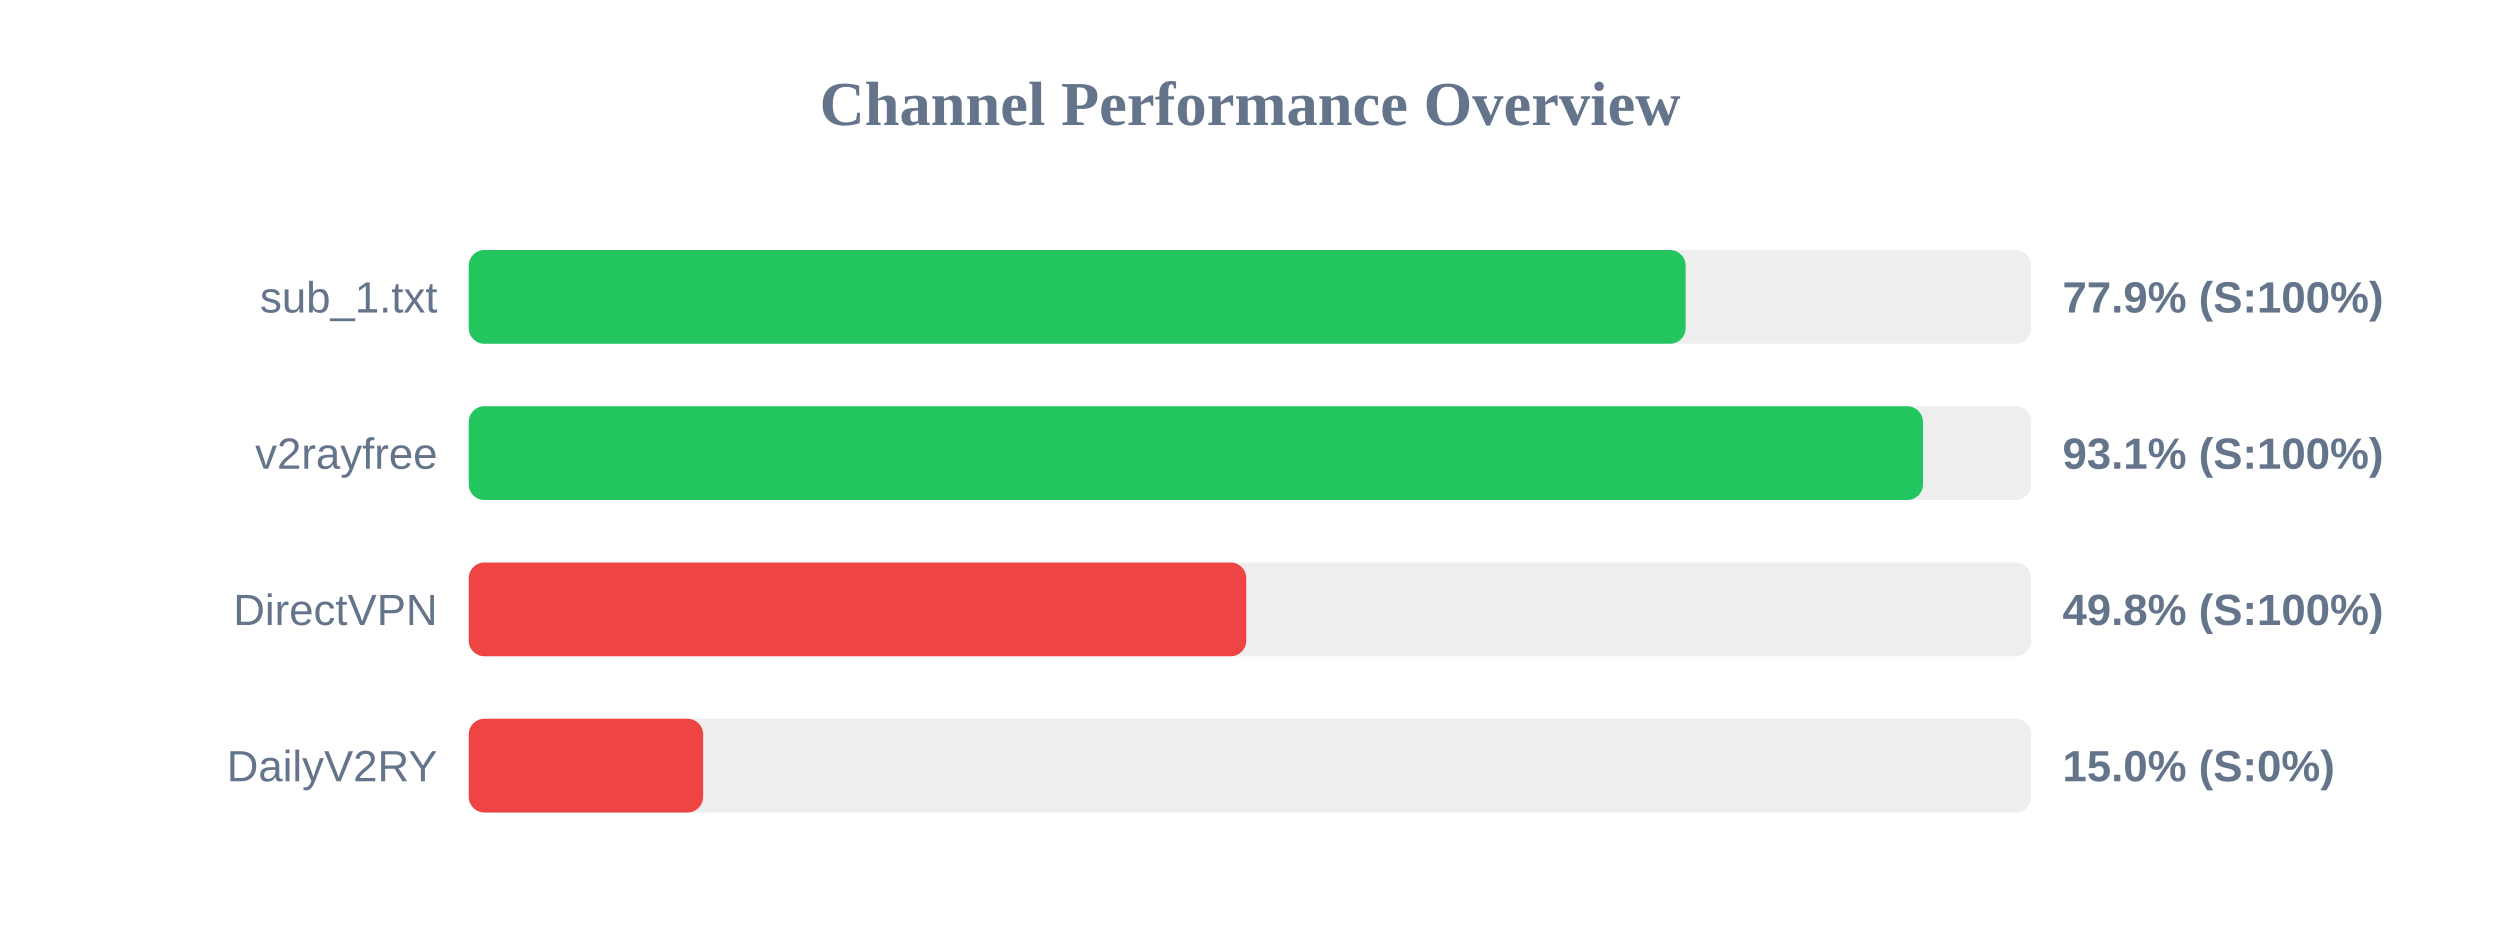
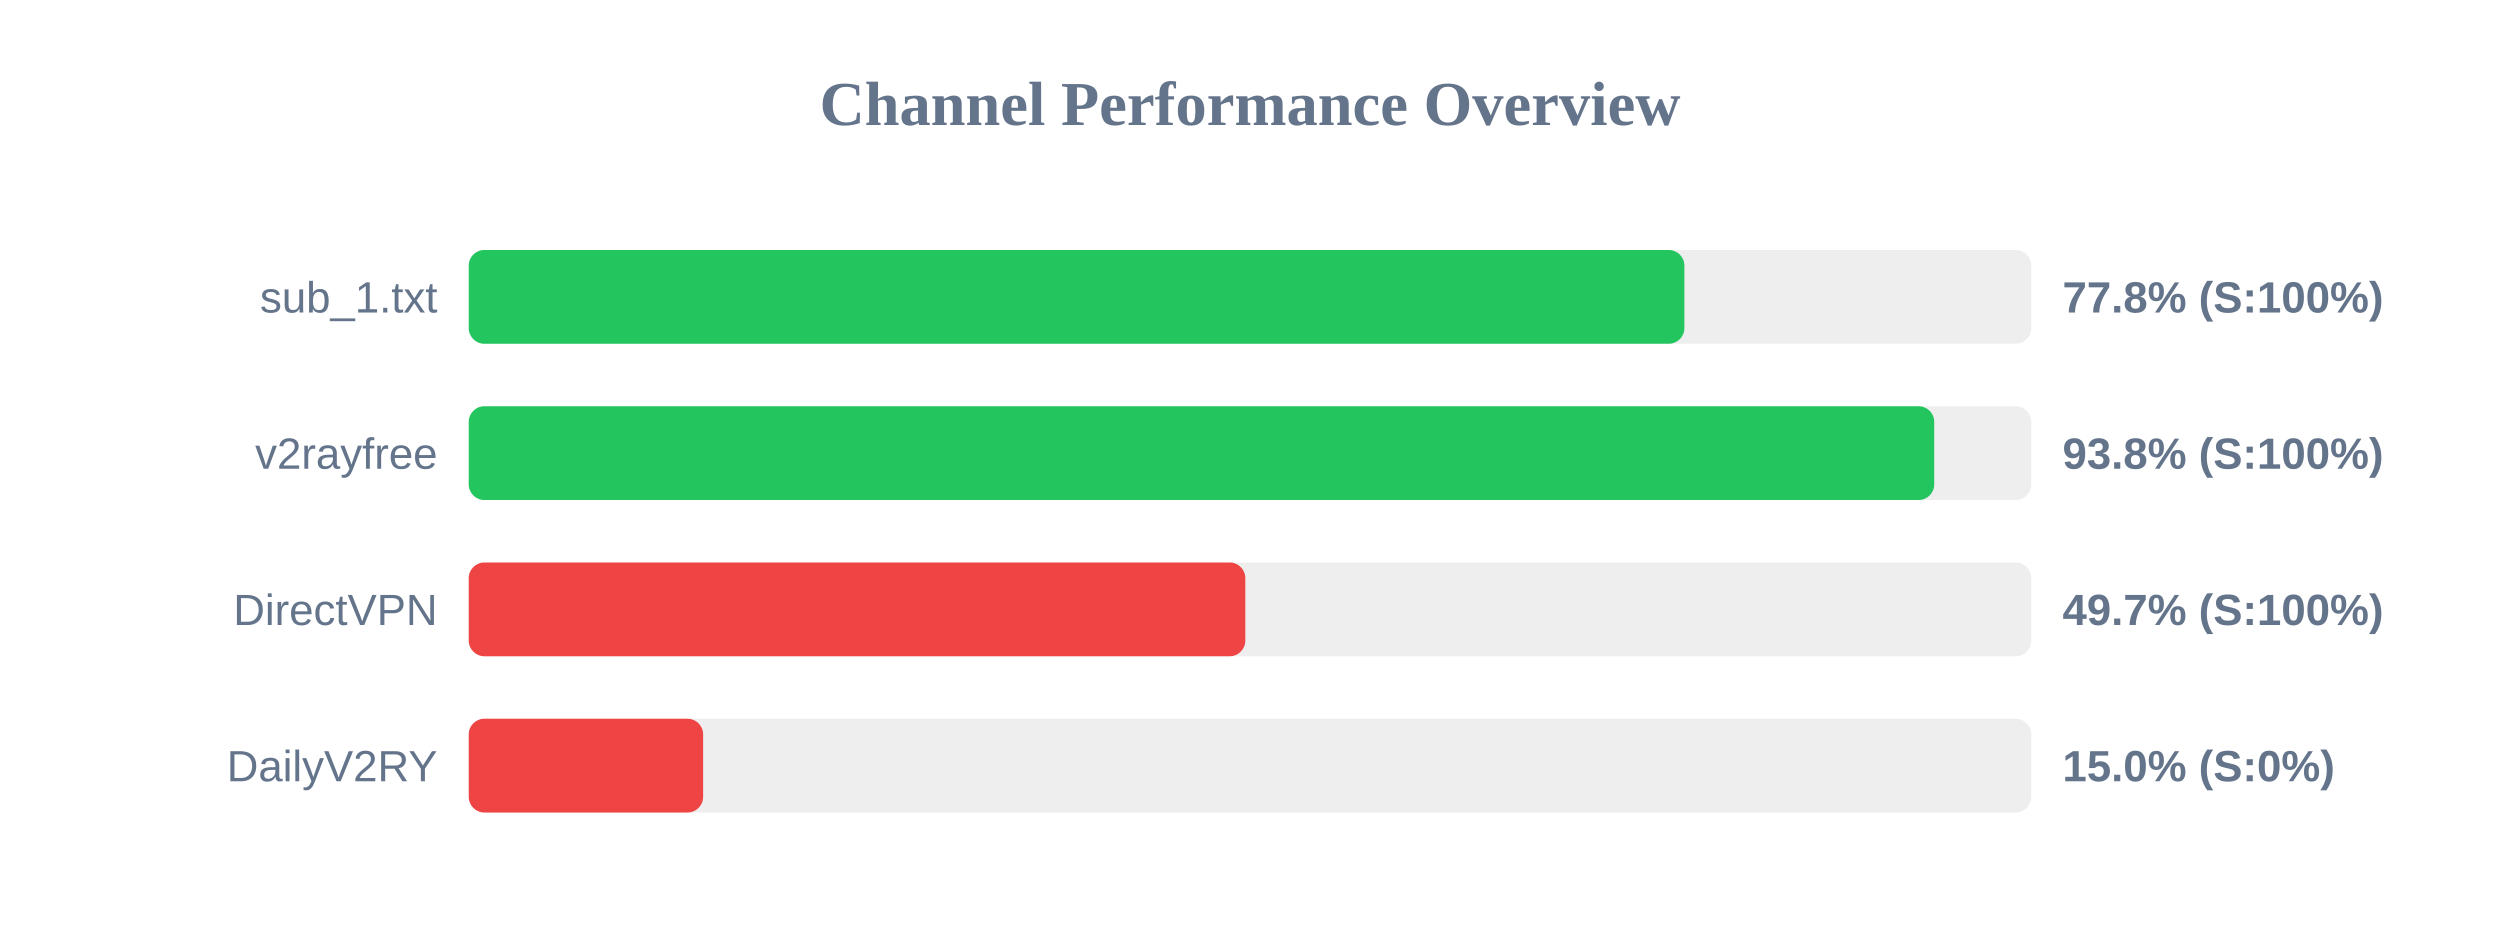
<svg xmlns="http://www.w3.org/2000/svg" width="800" height="300" version="1.1">
  <style>
        .row { font: 14px Arial; fill: #64748b; }
        .score { font: bold 14px Arial; fill: #64748b; }
    </style>
  <text x="400" y="40" text-anchor="middle" font-size="20px" font-weight="bold" fill="#64748b">Channel Performance Overview</text>
  <rect x="150" y="80" width="500" height="30" fill="#eee" rx="5" />
-   <rect x="150" y="80" width="389.4" height="30" fill="#22c55e" rx="5" />
+   <rect x="150" y="80" width="389.0" height="30" fill="#22c55e" rx="5" />
  <text x="140" y="100" text-anchor="end" class="row">sub_1.txt</text>
-   <text x="660" y="100" text-anchor="start" class="score">77.9% (S:100%)</text>
+   <text x="660" y="100" text-anchor="start" class="score">77.8% (S:100%)</text>
  <rect x="150" y="130" width="500" height="30" fill="#eee" rx="5" />
-   <rect x="150" y="130" width="465.35" height="30" fill="#22c55e" rx="5" />
+   <rect x="150" y="130" width="468.95" height="30" fill="#22c55e" rx="5" />
  <text x="140" y="150" text-anchor="end" class="row">v2rayfree</text>
-   <text x="660" y="150" text-anchor="start" class="score">93.1% (S:100%)</text>
+   <text x="660" y="150" text-anchor="start" class="score">93.8% (S:100%)</text>
  <rect x="150" y="180" width="500" height="30" fill="#eee" rx="5" />
-   <rect x="150" y="180" width="248.8" height="30" fill="#ef4444" rx="5" />
+   <rect x="150" y="180" width="248.5" height="30" fill="#ef4444" rx="5" />
  <text x="140" y="200" text-anchor="end" class="row">DirectVPN</text>
-   <text x="660" y="200" text-anchor="start" class="score">49.8% (S:100%)</text>
+   <text x="660" y="200" text-anchor="start" class="score">49.7% (S:100%)</text>
  <rect x="150" y="230" width="500" height="30" fill="#eee" rx="5" />
  <rect x="150" y="230" width="75.0" height="30" fill="#ef4444" rx="5" />
  <text x="140" y="250" text-anchor="end" class="row">DailyV2RY</text>
  <text x="660" y="250" text-anchor="start" class="score">15.0% (S:0%)</text>
</svg>
